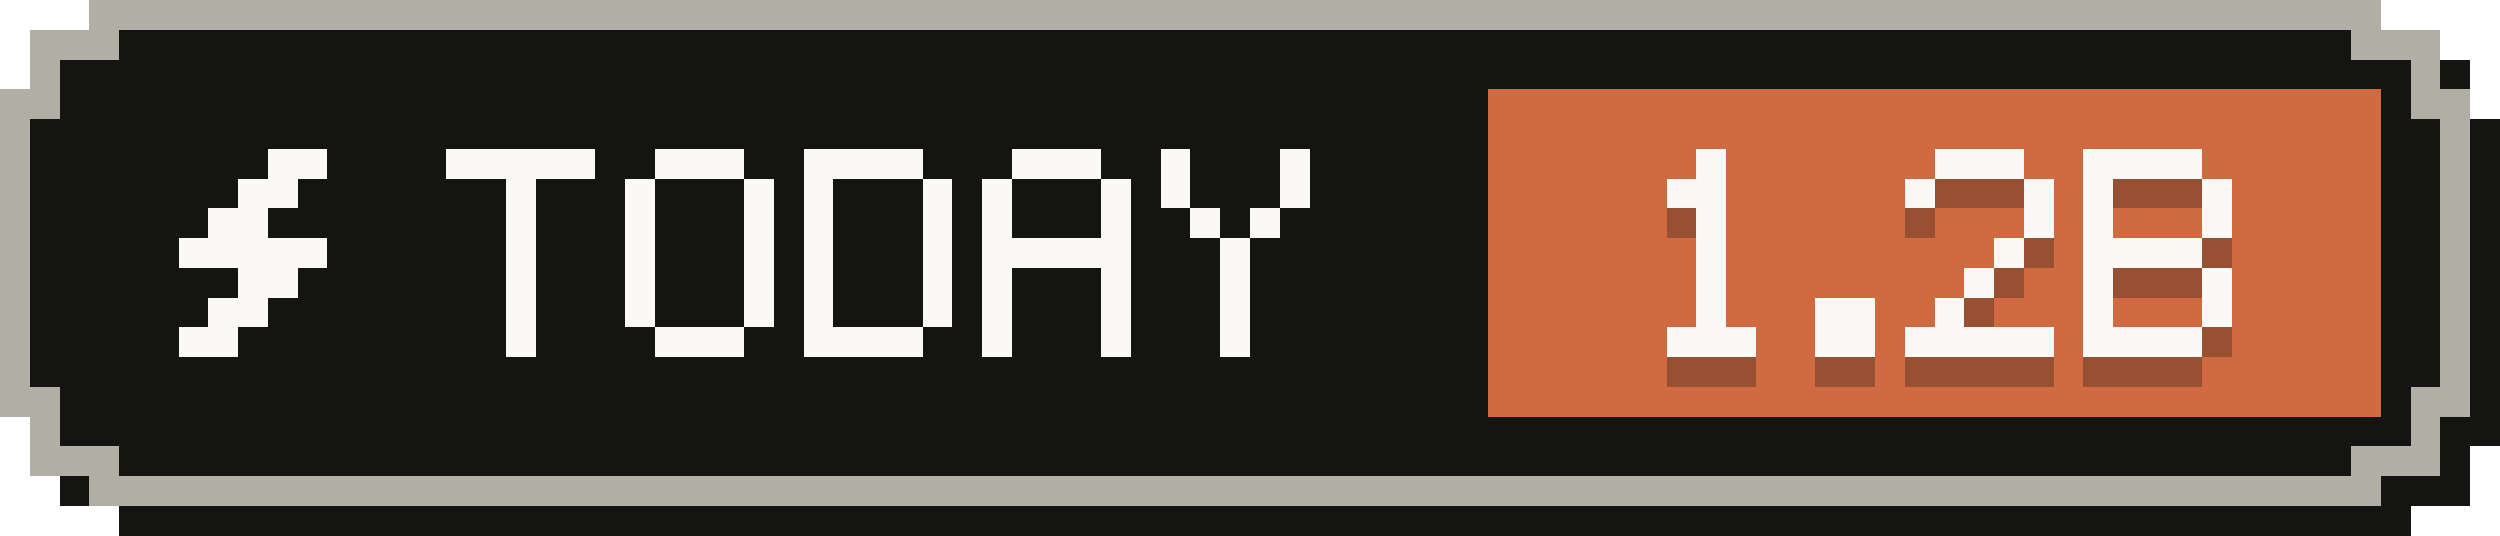
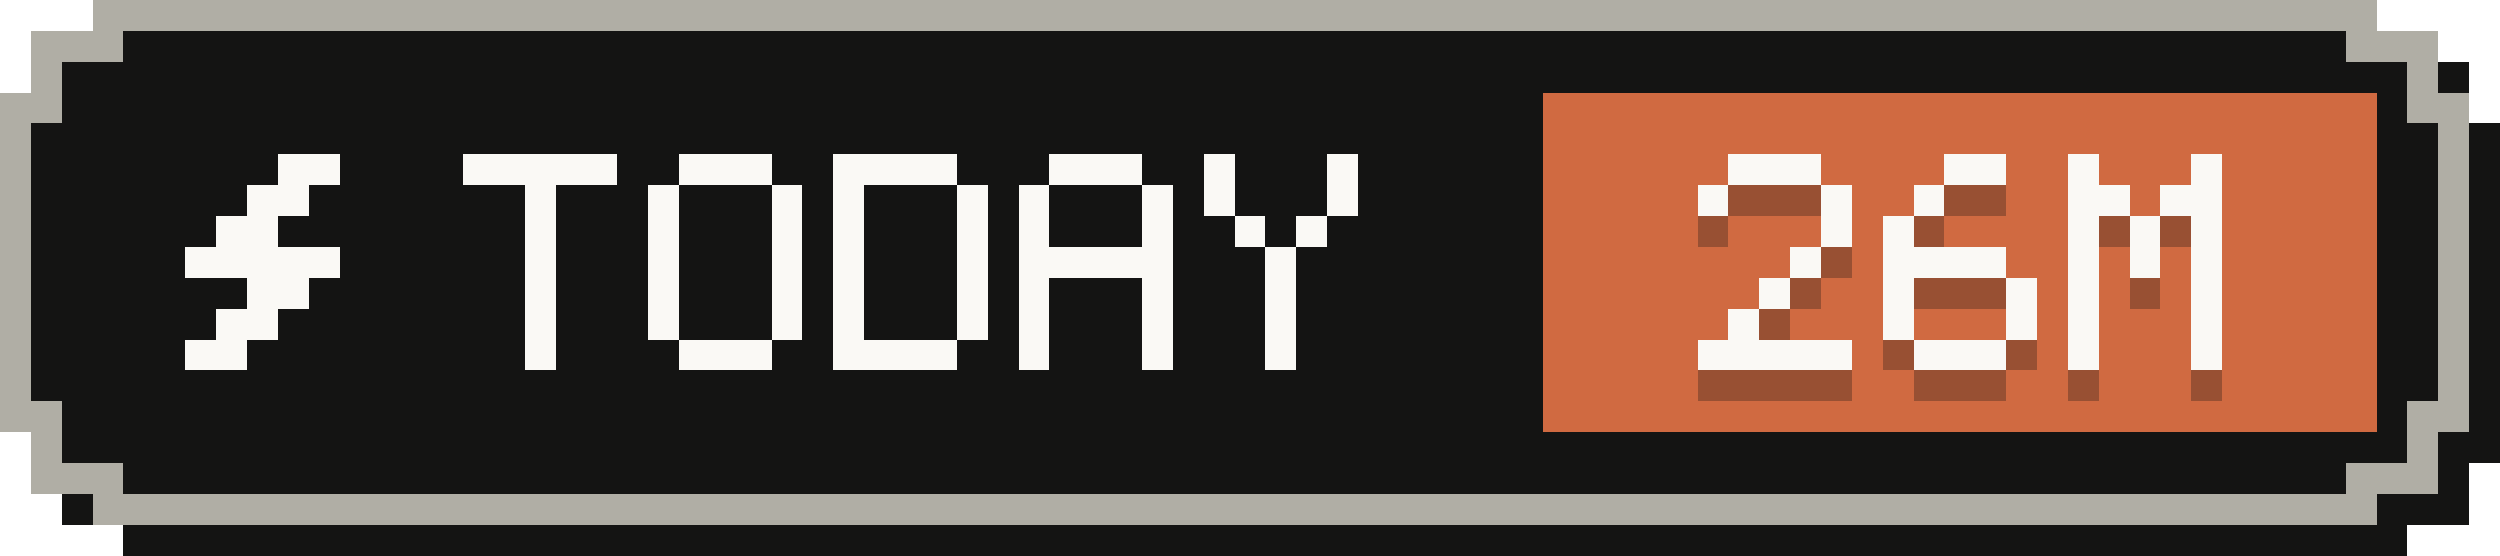
- <svg xmlns="http://www.w3.org/2000/svg" width="84" height="18" viewBox="0 0 84 18" role="img" aria-label="Tokens today: 1.2B">
+ <svg xmlns="http://www.w3.org/2000/svg" width="81" height="18" viewBox="0 0 81 18" role="img" aria-label="Tokens today: 26M">
  <g shape-rendering="crispEdges">
-     <path fill="#141413" d="M4,1 H81 V2 H83 V4 H84 V15 H83 V17 H81 V18 H4 V17 H2 V15 H1 V4 H2 V2 H4 Z" />
-     <path fill="#b0aea5" d="M3,0 H80 V1 H82 V3 H83 V14 H82 V16 H80 V17 H3 V16 H1 V14 H0 V3 H1 V1 H3 Z" />
-     <path fill="#141413" d="M4,1 H79 V2 H81 V4 H82 V13 H81 V15 H79 V16 H4 V15 H2 V13 H1 V4 H2 V2 H4 Z" />
-     <rect fill="#d06a41" x="50" y="3" width="30" height="11" />
+     <path fill="#141413" d="M4,1 H78 V2 H80 V4 H81 V15 H80 V17 H78 V18 H4 V17 H2 V15 H1 V4 H2 V2 H4 Z" />
+     <path fill="#b0aea5" d="M3,0 H77 V1 H79 V3 H80 V14 H79 V16 H77 V17 H3 V16 H1 V14 H0 V3 H1 V1 H3 Z" />
+     <path fill="#141413" d="M4,1 H76 V2 H78 V4 H79 V13 H78 V15 H76 V16 H4 V15 H2 V13 H1 V4 H2 V2 H4 Z" />
+     <rect fill="#d06a41" x="50" y="3" width="27" height="11" />
    <g fill="#faf9f5">
      <rect x="9" y="5" width="2" height="1" />
      <rect x="8" y="6" width="2" height="1" />
      <rect x="7" y="7" width="2" height="1" />
      <rect x="6" y="8" width="5" height="1" />
      <rect x="8" y="9" width="2" height="1" />
      <rect x="7" y="10" width="2" height="1" />
      <rect x="6" y="11" width="2" height="1" />
    </g>
    <g fill="#faf9f5">
      <rect x="15" y="5" width="5" height="1" />
      <rect x="17" y="6" width="1" height="1" />
      <rect x="17" y="7" width="1" height="1" />
      <rect x="17" y="8" width="1" height="1" />
      <rect x="17" y="9" width="1" height="1" />
      <rect x="17" y="10" width="1" height="1" />
      <rect x="17" y="11" width="1" height="1" />
      <rect x="22" y="5" width="3" height="1" />
      <rect x="21" y="6" width="1" height="1" />
      <rect x="25" y="6" width="1" height="1" />
      <rect x="21" y="7" width="1" height="1" />
      <rect x="25" y="7" width="1" height="1" />
      <rect x="21" y="8" width="1" height="1" />
      <rect x="25" y="8" width="1" height="1" />
      <rect x="21" y="9" width="1" height="1" />
      <rect x="25" y="9" width="1" height="1" />
      <rect x="21" y="10" width="1" height="1" />
      <rect x="25" y="10" width="1" height="1" />
      <rect x="22" y="11" width="3" height="1" />
      <rect x="27" y="5" width="4" height="1" />
      <rect x="27" y="6" width="1" height="1" />
      <rect x="31" y="6" width="1" height="1" />
      <rect x="27" y="7" width="1" height="1" />
      <rect x="31" y="7" width="1" height="1" />
      <rect x="27" y="8" width="1" height="1" />
      <rect x="31" y="8" width="1" height="1" />
      <rect x="27" y="9" width="1" height="1" />
      <rect x="31" y="9" width="1" height="1" />
      <rect x="27" y="10" width="1" height="1" />
      <rect x="31" y="10" width="1" height="1" />
      <rect x="27" y="11" width="4" height="1" />
      <rect x="34" y="5" width="3" height="1" />
      <rect x="33" y="6" width="1" height="1" />
      <rect x="37" y="6" width="1" height="1" />
      <rect x="33" y="7" width="1" height="1" />
      <rect x="37" y="7" width="1" height="1" />
      <rect x="33" y="8" width="5" height="1" />
      <rect x="33" y="9" width="1" height="1" />
      <rect x="37" y="9" width="1" height="1" />
      <rect x="33" y="10" width="1" height="1" />
      <rect x="37" y="10" width="1" height="1" />
      <rect x="33" y="11" width="1" height="1" />
      <rect x="37" y="11" width="1" height="1" />
      <rect x="39" y="5" width="1" height="1" />
      <rect x="43" y="5" width="1" height="1" />
      <rect x="39" y="6" width="1" height="1" />
      <rect x="43" y="6" width="1" height="1" />
      <rect x="40" y="7" width="1" height="1" />
      <rect x="42" y="7" width="1" height="1" />
      <rect x="41" y="8" width="1" height="1" />
      <rect x="41" y="9" width="1" height="1" />
      <rect x="41" y="10" width="1" height="1" />
      <rect x="41" y="11" width="1" height="1" />
    </g>
    <g fill="#141413" fill-opacity=".3">
-       <rect x="57" y="6" width="1" height="1" />
-       <rect x="56" y="7" width="2" height="1" />
-       <rect x="57" y="8" width="1" height="1" />
-       <rect x="57" y="9" width="1" height="1" />
+       <rect x="56" y="6" width="3" height="1" />
+       <rect x="55" y="7" width="1" height="1" />
+       <rect x="59" y="7" width="1" height="1" />
+       <rect x="59" y="8" width="1" height="1" />
+       <rect x="58" y="9" width="1" height="1" />
      <rect x="57" y="10" width="1" height="1" />
-       <rect x="57" y="11" width="1" height="1" />
-       <rect x="56" y="12" width="3" height="1" />
-       <rect x="61" y="11" width="2" height="1" />
-       <rect x="61" y="12" width="2" height="1" />
-       <rect x="65" y="6" width="3" height="1" />
-       <rect x="64" y="7" width="1" height="1" />
-       <rect x="68" y="7" width="1" height="1" />
-       <rect x="68" y="8" width="1" height="1" />
+       <rect x="56" y="11" width="1" height="1" />
+       <rect x="55" y="12" width="5" height="1" />
+       <rect x="63" y="6" width="2" height="1" />
+       <rect x="62" y="7" width="1" height="1" />
+       <rect x="61" y="8" width="1" height="1" />
+       <rect x="61" y="9" width="4" height="1" />
+       <rect x="61" y="10" width="1" height="1" />
+       <rect x="65" y="10" width="1" height="1" />
+       <rect x="61" y="11" width="1" height="1" />
+       <rect x="65" y="11" width="1" height="1" />
+       <rect x="62" y="12" width="3" height="1" />
+       <rect x="67" y="6" width="1" height="1" />
+       <rect x="71" y="6" width="1" height="1" />
+       <rect x="67" y="7" width="2" height="1" />
+       <rect x="70" y="7" width="2" height="1" />
+       <rect x="67" y="8" width="1" height="1" />
+       <rect x="69" y="8" width="1" height="1" />
+       <rect x="71" y="8" width="1" height="1" />
      <rect x="67" y="9" width="1" height="1" />
-       <rect x="66" y="10" width="1" height="1" />
-       <rect x="65" y="11" width="1" height="1" />
-       <rect x="64" y="12" width="5" height="1" />
-       <rect x="70" y="6" width="4" height="1" />
-       <rect x="70" y="7" width="1" height="1" />
-       <rect x="74" y="7" width="1" height="1" />
-       <rect x="70" y="8" width="1" height="1" />
-       <rect x="74" y="8" width="1" height="1" />
-       <rect x="70" y="9" width="4" height="1" />
-       <rect x="70" y="10" width="1" height="1" />
-       <rect x="74" y="10" width="1" height="1" />
-       <rect x="70" y="11" width="1" height="1" />
-       <rect x="74" y="11" width="1" height="1" />
-       <rect x="70" y="12" width="4" height="1" />
+       <rect x="69" y="9" width="1" height="1" />
+       <rect x="71" y="9" width="1" height="1" />
+       <rect x="67" y="10" width="1" height="1" />
+       <rect x="71" y="10" width="1" height="1" />
+       <rect x="67" y="11" width="1" height="1" />
+       <rect x="71" y="11" width="1" height="1" />
+       <rect x="67" y="12" width="1" height="1" />
+       <rect x="71" y="12" width="1" height="1" />
    </g>
    <g fill="#faf9f5">
-       <rect x="57" y="5" width="1" height="1" />
-       <rect x="56" y="6" width="2" height="1" />
-       <rect x="57" y="7" width="1" height="1" />
-       <rect x="57" y="8" width="1" height="1" />
+       <rect x="56" y="5" width="3" height="1" />
+       <rect x="55" y="6" width="1" height="1" />
+       <rect x="59" y="6" width="1" height="1" />
+       <rect x="59" y="7" width="1" height="1" />
+       <rect x="58" y="8" width="1" height="1" />
      <rect x="57" y="9" width="1" height="1" />
-       <rect x="57" y="10" width="1" height="1" />
-       <rect x="56" y="11" width="3" height="1" />
-       <rect x="61" y="10" width="2" height="1" />
-       <rect x="61" y="11" width="2" height="1" />
-       <rect x="65" y="5" width="3" height="1" />
-       <rect x="64" y="6" width="1" height="1" />
-       <rect x="68" y="6" width="1" height="1" />
-       <rect x="68" y="7" width="1" height="1" />
+       <rect x="56" y="10" width="1" height="1" />
+       <rect x="55" y="11" width="5" height="1" />
+       <rect x="63" y="5" width="2" height="1" />
+       <rect x="62" y="6" width="1" height="1" />
+       <rect x="61" y="7" width="1" height="1" />
+       <rect x="61" y="8" width="4" height="1" />
+       <rect x="61" y="9" width="1" height="1" />
+       <rect x="65" y="9" width="1" height="1" />
+       <rect x="61" y="10" width="1" height="1" />
+       <rect x="65" y="10" width="1" height="1" />
+       <rect x="62" y="11" width="3" height="1" />
+       <rect x="67" y="5" width="1" height="1" />
+       <rect x="71" y="5" width="1" height="1" />
+       <rect x="67" y="6" width="2" height="1" />
+       <rect x="70" y="6" width="2" height="1" />
+       <rect x="67" y="7" width="1" height="1" />
+       <rect x="69" y="7" width="1" height="1" />
+       <rect x="71" y="7" width="1" height="1" />
      <rect x="67" y="8" width="1" height="1" />
-       <rect x="66" y="9" width="1" height="1" />
-       <rect x="65" y="10" width="1" height="1" />
-       <rect x="64" y="11" width="5" height="1" />
-       <rect x="70" y="5" width="4" height="1" />
-       <rect x="70" y="6" width="1" height="1" />
-       <rect x="74" y="6" width="1" height="1" />
-       <rect x="70" y="7" width="1" height="1" />
-       <rect x="74" y="7" width="1" height="1" />
-       <rect x="70" y="8" width="4" height="1" />
-       <rect x="70" y="9" width="1" height="1" />
-       <rect x="74" y="9" width="1" height="1" />
-       <rect x="70" y="10" width="1" height="1" />
-       <rect x="74" y="10" width="1" height="1" />
-       <rect x="70" y="11" width="4" height="1" />
+       <rect x="69" y="8" width="1" height="1" />
+       <rect x="71" y="8" width="1" height="1" />
+       <rect x="67" y="9" width="1" height="1" />
+       <rect x="71" y="9" width="1" height="1" />
+       <rect x="67" y="10" width="1" height="1" />
+       <rect x="71" y="10" width="1" height="1" />
+       <rect x="67" y="11" width="1" height="1" />
+       <rect x="71" y="11" width="1" height="1" />
    </g>
  </g>
</svg>
